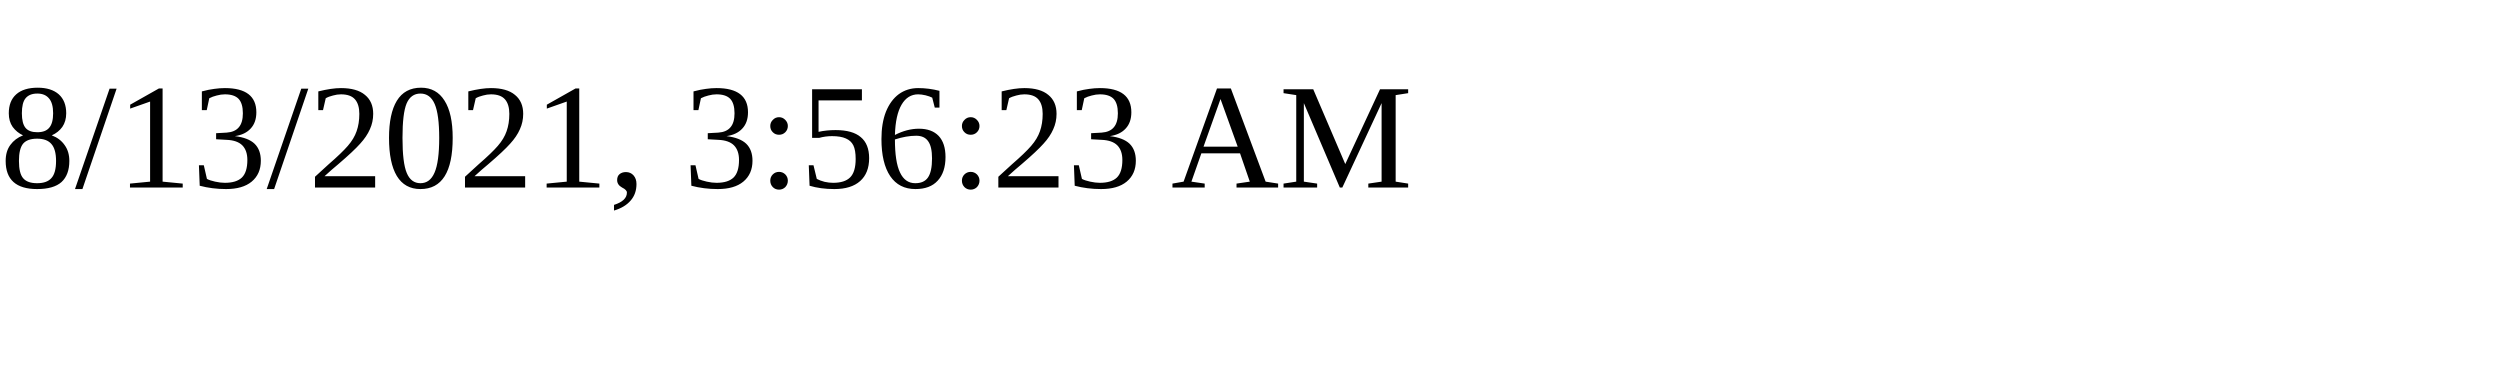
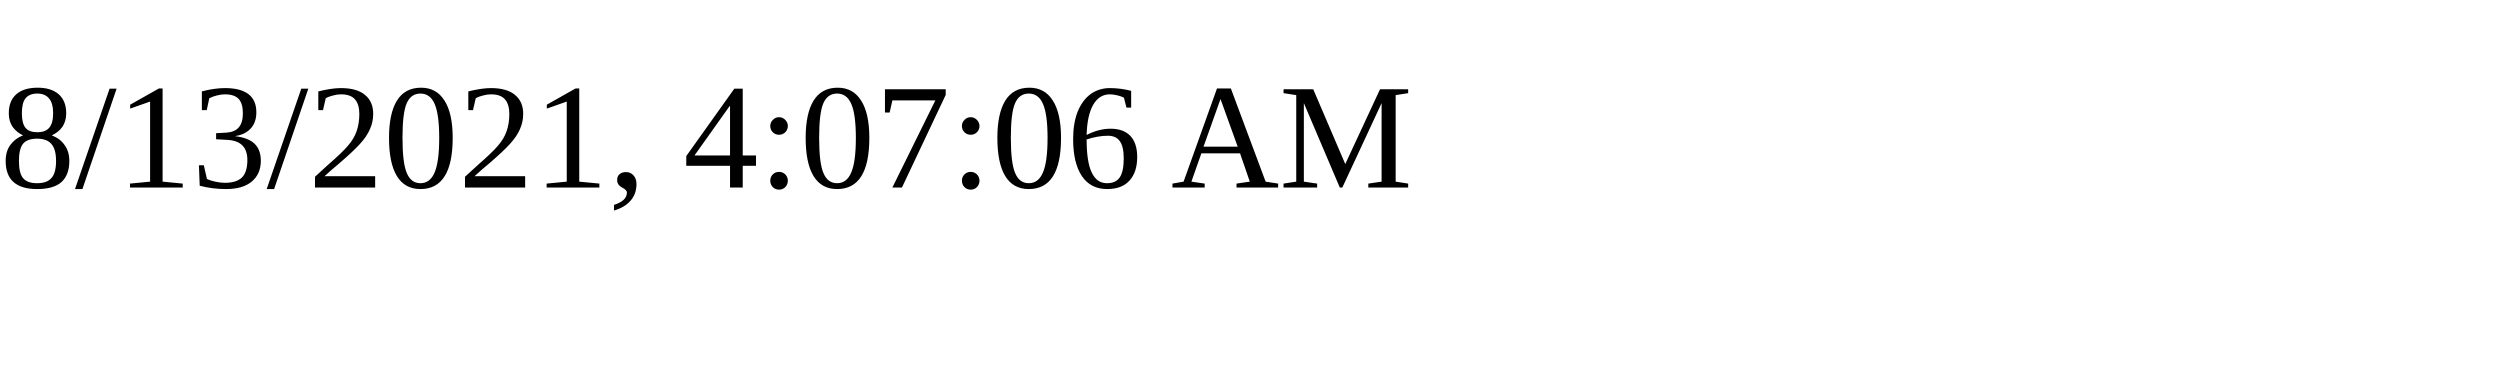
<svg xmlns="http://www.w3.org/2000/svg" height="30" width="200">
-   <text x="0" y="15">8/13/2021, 3:56:23 AM</text>
+   <text x="0" y="15">8/13/2021, 4:07:06 AM</text>
</svg>
